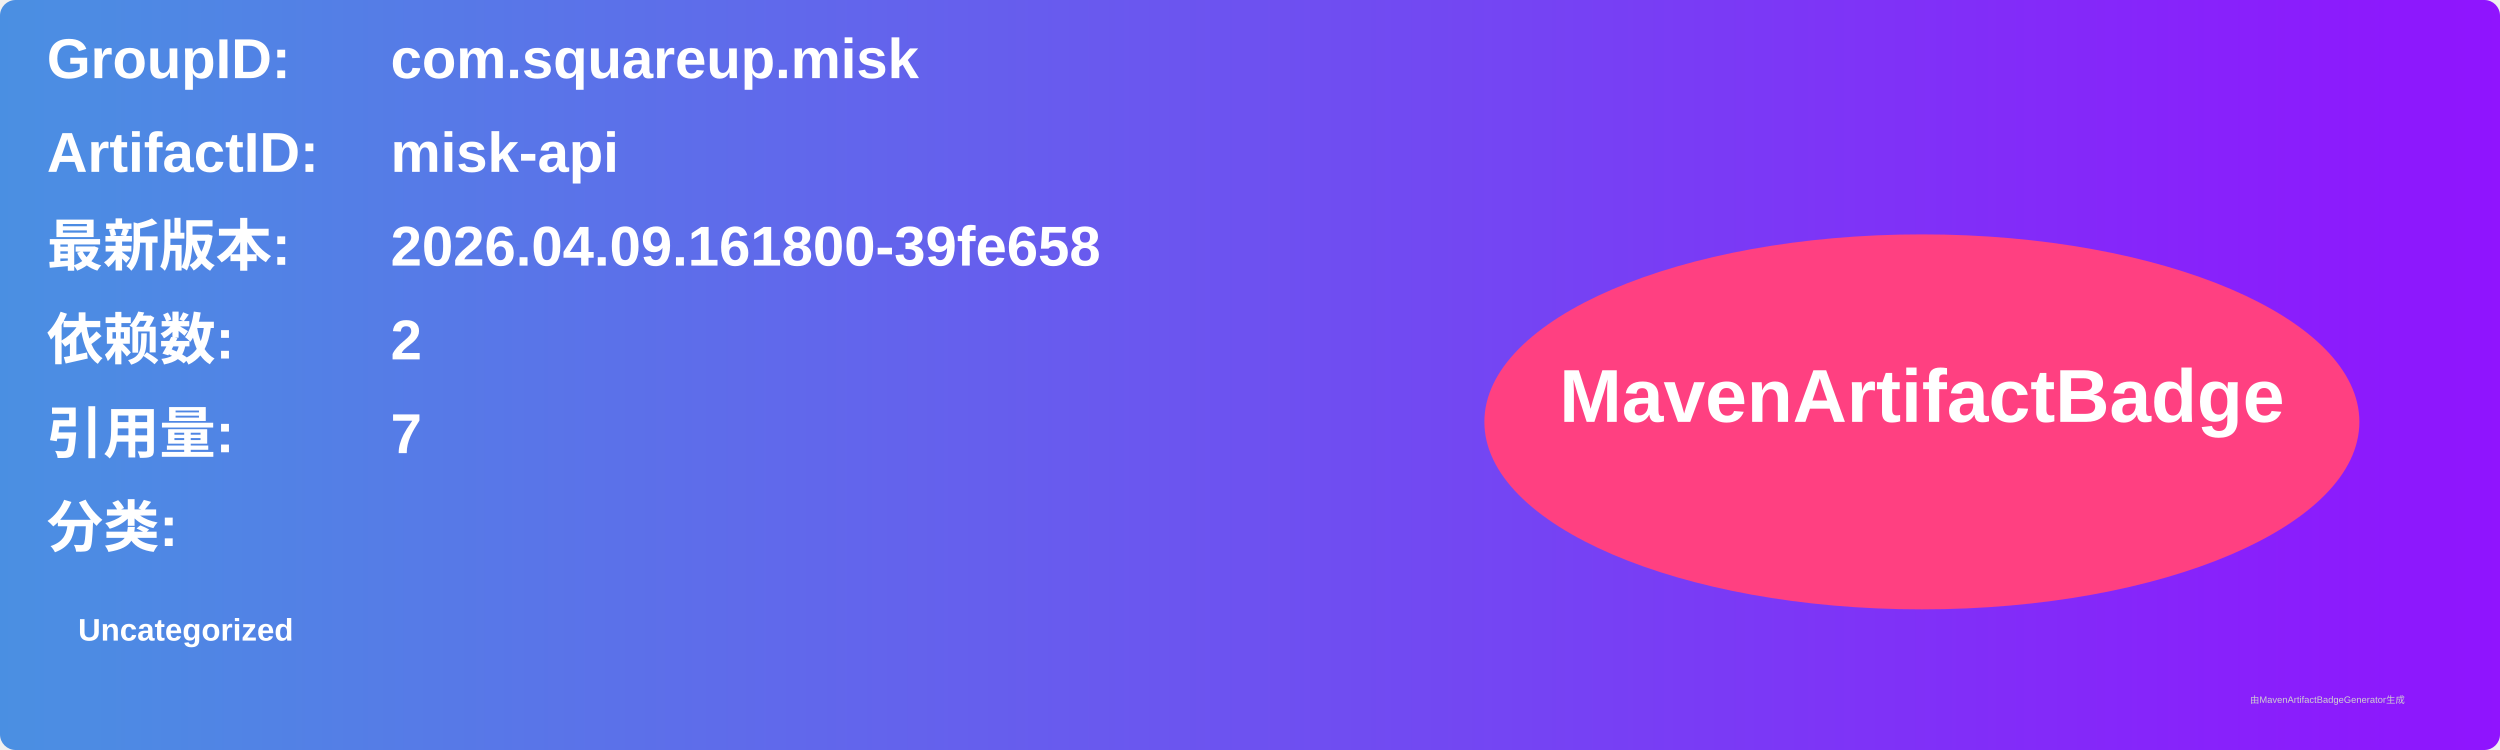
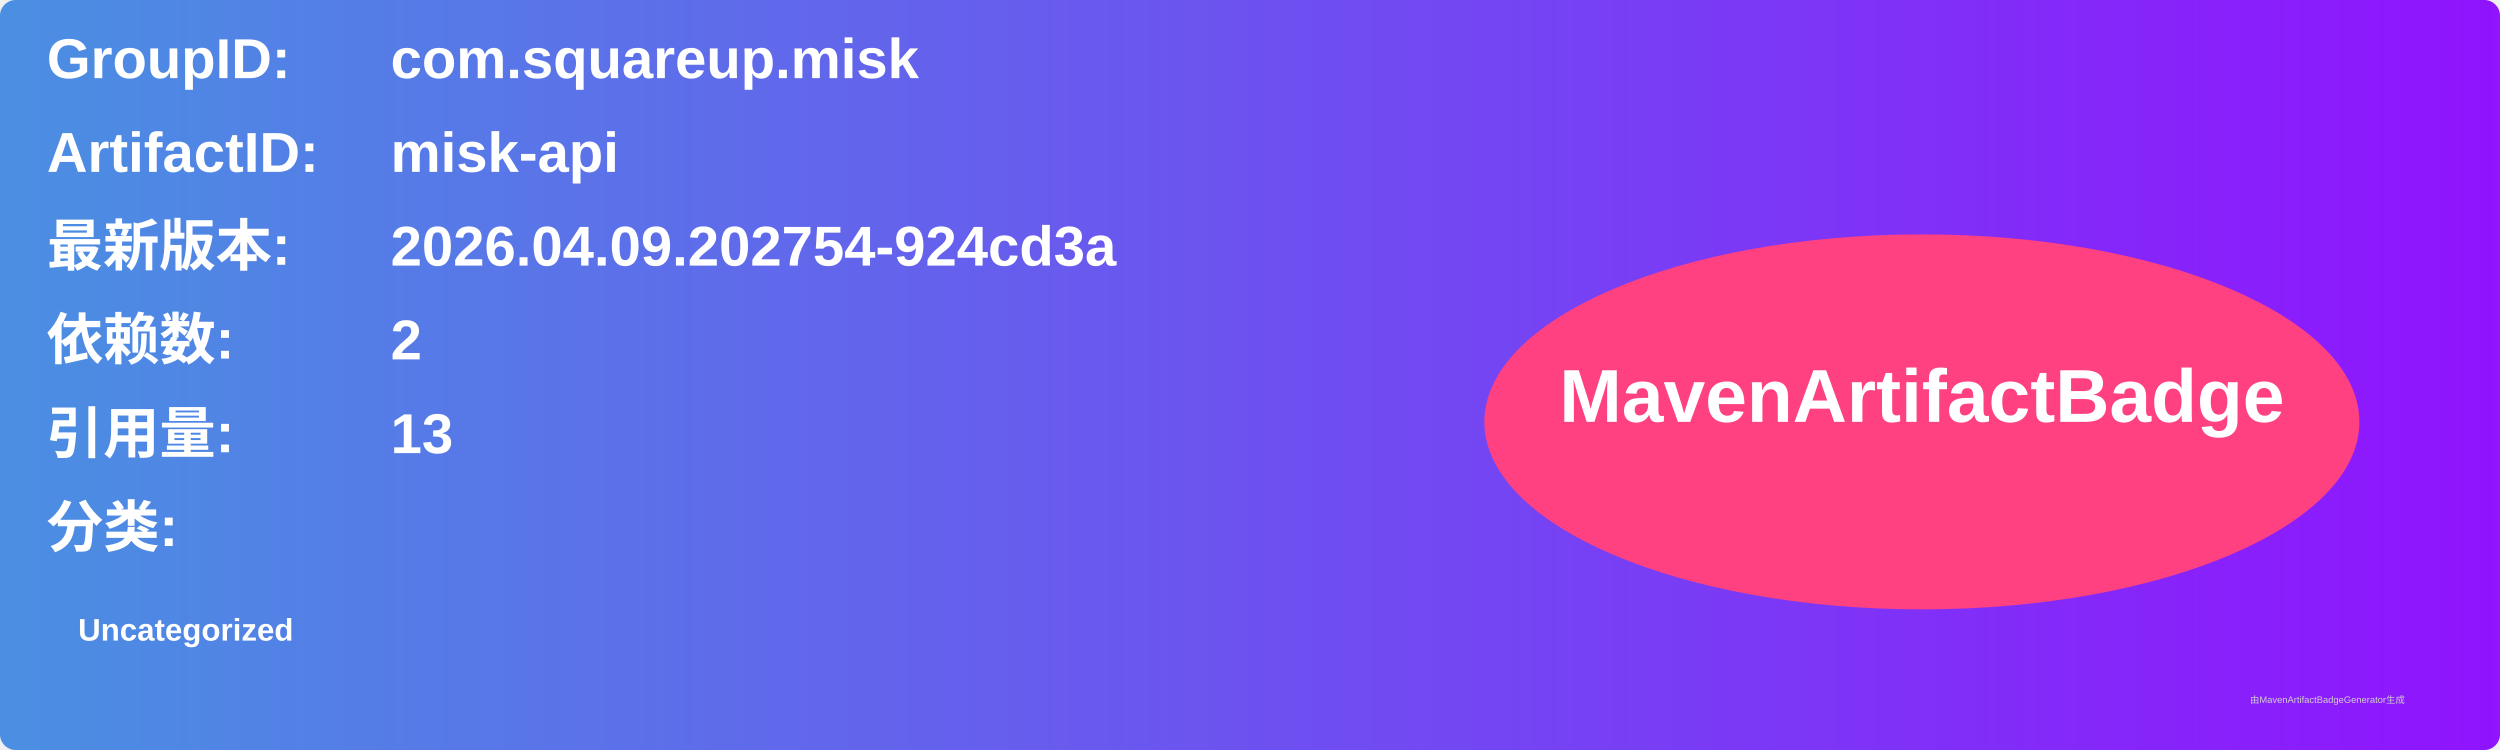
<svg xmlns="http://www.w3.org/2000/svg" width="800" height="240" viewBox="0 0 800 240">
  <linearGradient id="grad" x1="0%" y1="0%" x2="100%" y2="0%">
    <stop offset="0%" stop-color="#4a90e2" />
    <stop offset="100%" stop-color="#9013fe" />
  </linearGradient>
  <rect width="100%" height="100%" rx="5" ry="5" fill="url(#grad)" />
  <g transform="translate(15, 15)">
    <text x="0" y="10" font-family="Arial" font-size="18" fill="white" font-weight="bold" width="260">GroupID:</text>
    <text x="110" y="10" font-family="Arial" font-size="18" fill="white" font-weight="bold" width="460">com.squareup.misk</text>
    <text x="0" y="40" font-family="Arial" font-size="18" fill="white" font-weight="bold" width="260">ArtifactID:</text>
    <text x="110" y="40" font-family="Arial" font-size="18" fill="white" font-weight="bold" width="460">misk-api</text>
    <text x="0" y="70" font-family="Arial" font-size="18" fill="white" font-weight="bold">最新版本:</text>
    <text x="110" y="70" font-family="Arial" font-size="18" fill="white" font-weight="bold">
-       <tspan font-weight="bold">2026.04.09.161800-39fe658</tspan>
+       <tspan font-weight="bold">2026.04.09.202754-924cd3a</tspan>
    </text>
    <text x="0" y="100" font-family="Arial" font-size="18" fill="white" font-weight="bold">依赖数: </text>
    <text x="110" y="100" font-family="Arial" font-size="18" fill="white">
      <tspan font-weight="bold">2</tspan>
    </text>
    <text x="0" y="130" font-family="Arial" font-size="18" fill="white" font-weight="bold">引用量: </text>
    <text x="110" y="130" font-family="Arial" font-size="18" fill="white">
-       <tspan font-weight="bold">7</tspan>
+       <tspan font-weight="bold">13</tspan>
    </text>
    <text x="0" y="160" font-family="Arial" font-size="18" fill="white" font-weight="bold">分类:</text>
    <text x="10" y="190" font-family="Arial" font-size="10" fill="white">
      <tspan font-weight="bold">Uncategorized</tspan>
    </text>
    <ellipse cx="600" cy="120" rx="140" ry="60" fill="#ff4081" />
    <text x="600" y="120" text-anchor="middle" font-family="Arial" font-size="24" fill="white" font-weight="bold">MavenArtifactBadge</text>
  </g>
  <text x="720" y="225" font-family="Arial" font-size="3" fill="#d0d0d0">由MavenArtifactBadgeGenerator生成</text>
</svg>
